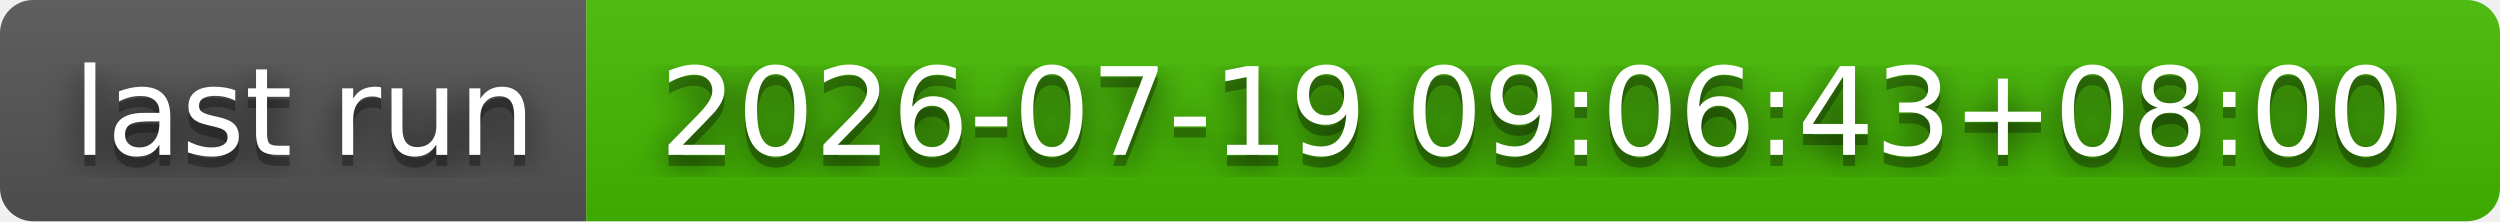
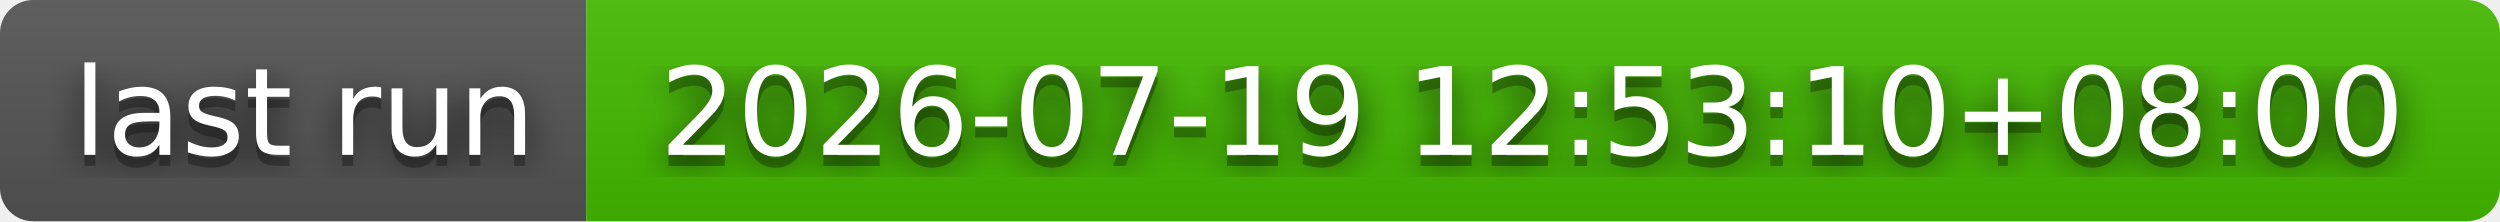
- <svg xmlns="http://www.w3.org/2000/svg" width="226" height="20" role="img" aria-label="last run: 2026-07-19 09:06:43+08:00">
+ <svg xmlns="http://www.w3.org/2000/svg" width="226" height="20" role="img" aria-label="last run: 2026-07-19 12:53:10+08:00">
  <filter id="blur">
    <feGaussianBlur stdDeviation="16" />
  </filter>
  <linearGradient id="s" x2="0" y2="100%">
    <stop offset="0" stop-color="#bbb" stop-opacity=".1" />
    <stop offset="1" stop-opacity=".1" />
  </linearGradient>
  <clipPath id="r">
    <rect width="226" height="20" rx="3" />
  </clipPath>
  <g clip-path="url(#r)">
    <rect width="53" height="20" fill="#555" />
    <rect x="53" width="173" height="20" fill="#4b0" />
    <rect width="226" height="20" fill="url(#s)" />
  </g>
  <g fill="#fff" text-anchor="middle" font-family="Verdana,Geneva,DejaVu Sans,sans-serif" text-rendering="geometricPrecision" font-size="110">
    <g transform="scale(.1)">
      <g aria-hidden="true" fill="#010101">
        <text x="275" y="150" fill-opacity=".8" filter="url(#blur)" textLength="430">last run</text>
        <text x="275" y="150" fill-opacity=".3" textLength="430">last run</text>
      </g>
      <text x="275" y="140" textLength="430">last run</text>
    </g>
    <g transform="scale(.1)">
      <g aria-hidden="true" fill="#010101">
-         <text x="1385" y="150" fill-opacity=".8" filter="url(#blur)" textLength="1630">2026-07-19 09:06:43+08:00</text>
-         <text x="1385" y="150" fill-opacity=".3" textLength="1630">2026-07-19 09:06:43+08:00</text>
+         <text x="1385" y="150" fill-opacity=".8" filter="url(#blur)" textLength="1630">2026-07-19 12:53:10+08:00</text>
+         <text x="1385" y="150" fill-opacity=".3" textLength="1630">2026-07-19 12:53:10+08:00</text>
      </g>
-       <text x="1385" y="140" textLength="1630">2026-07-19 09:06:43+08:00</text>
+       <text x="1385" y="140" textLength="1630">2026-07-19 12:53:10+08:00</text>
    </g>
  </g>
</svg>
